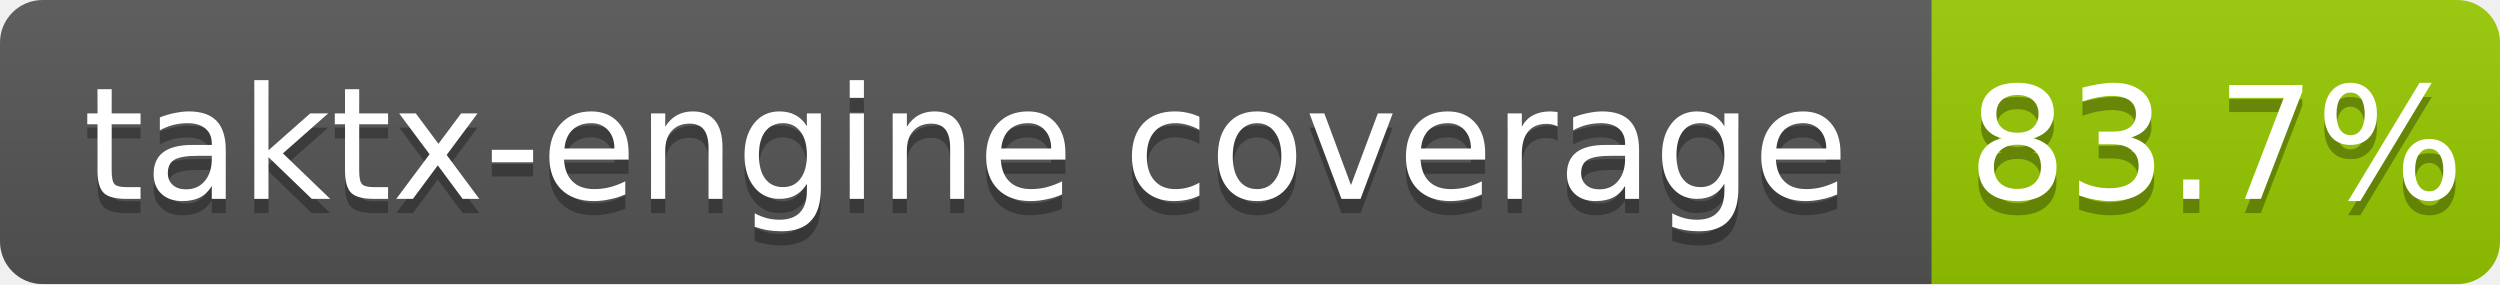
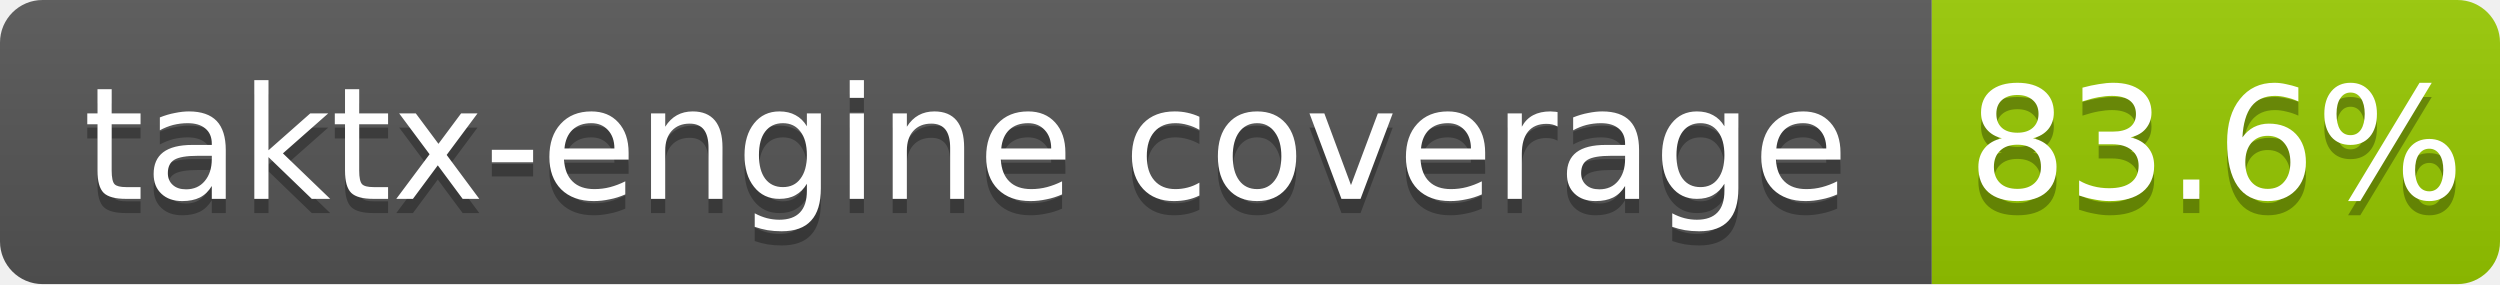
<svg xmlns="http://www.w3.org/2000/svg" width="176" height="20">
  <linearGradient id="b" x2="0" y2="100%">
    <stop offset="0" stop-color="#bbb" stop-opacity=".1" />
    <stop offset="1" stop-opacity=".1" />
  </linearGradient>
  <clipPath id="a">
    <rect width="176" height="20" rx="3" fill="#fff" />
  </clipPath>
  <g clip-path="url(#a)">
    <path fill="#555" d="M0 0h136v20H0z" />
    <path fill="#97ca00" d="M136 0h40v20H136z" />
    <path fill="url(#b)" d="M0 0h176v20H0z" />
  </g>
  <g fill="#fff" text-anchor="middle" font-family="DejaVu Sans,Verdana,Geneva,sans-serif" font-size="11">
    <text x="68.0" y="15" fill="#010101" fill-opacity=".3">taktx-engine coverage</text>
    <text x="68.0" y="14">taktx-engine coverage</text>
-     <text x="156.0" y="15" fill="#010101" fill-opacity=".3">83.7%</text>
-     <text x="156.0" y="14">83.7%</text>
+     <text x="156.0" y="15" fill="#010101" fill-opacity=".3">83.6%</text>
+     <text x="156.0" y="14">83.6%</text>
  </g>
</svg>
